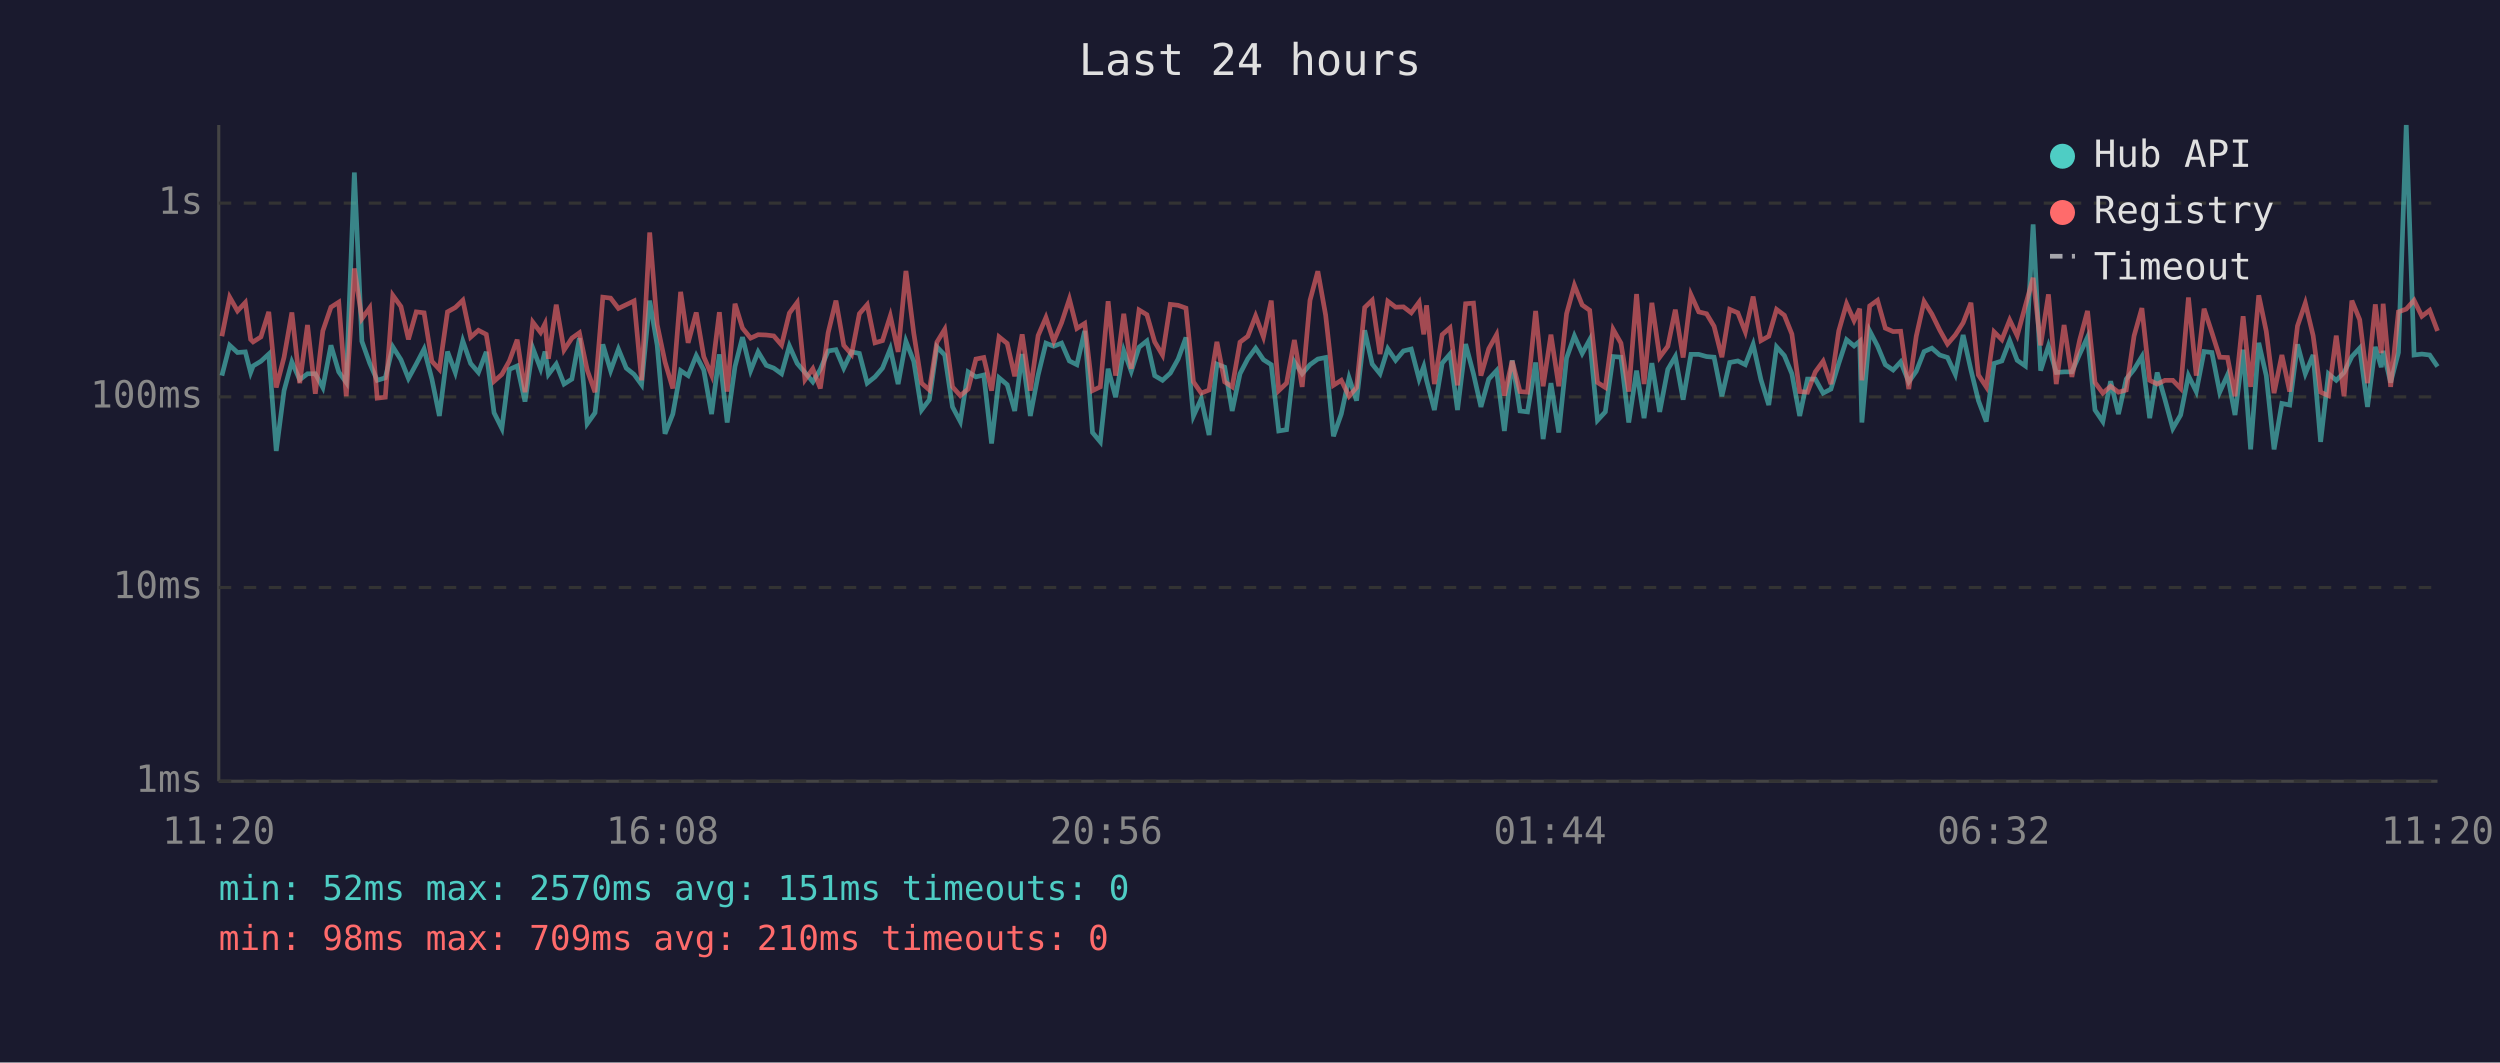
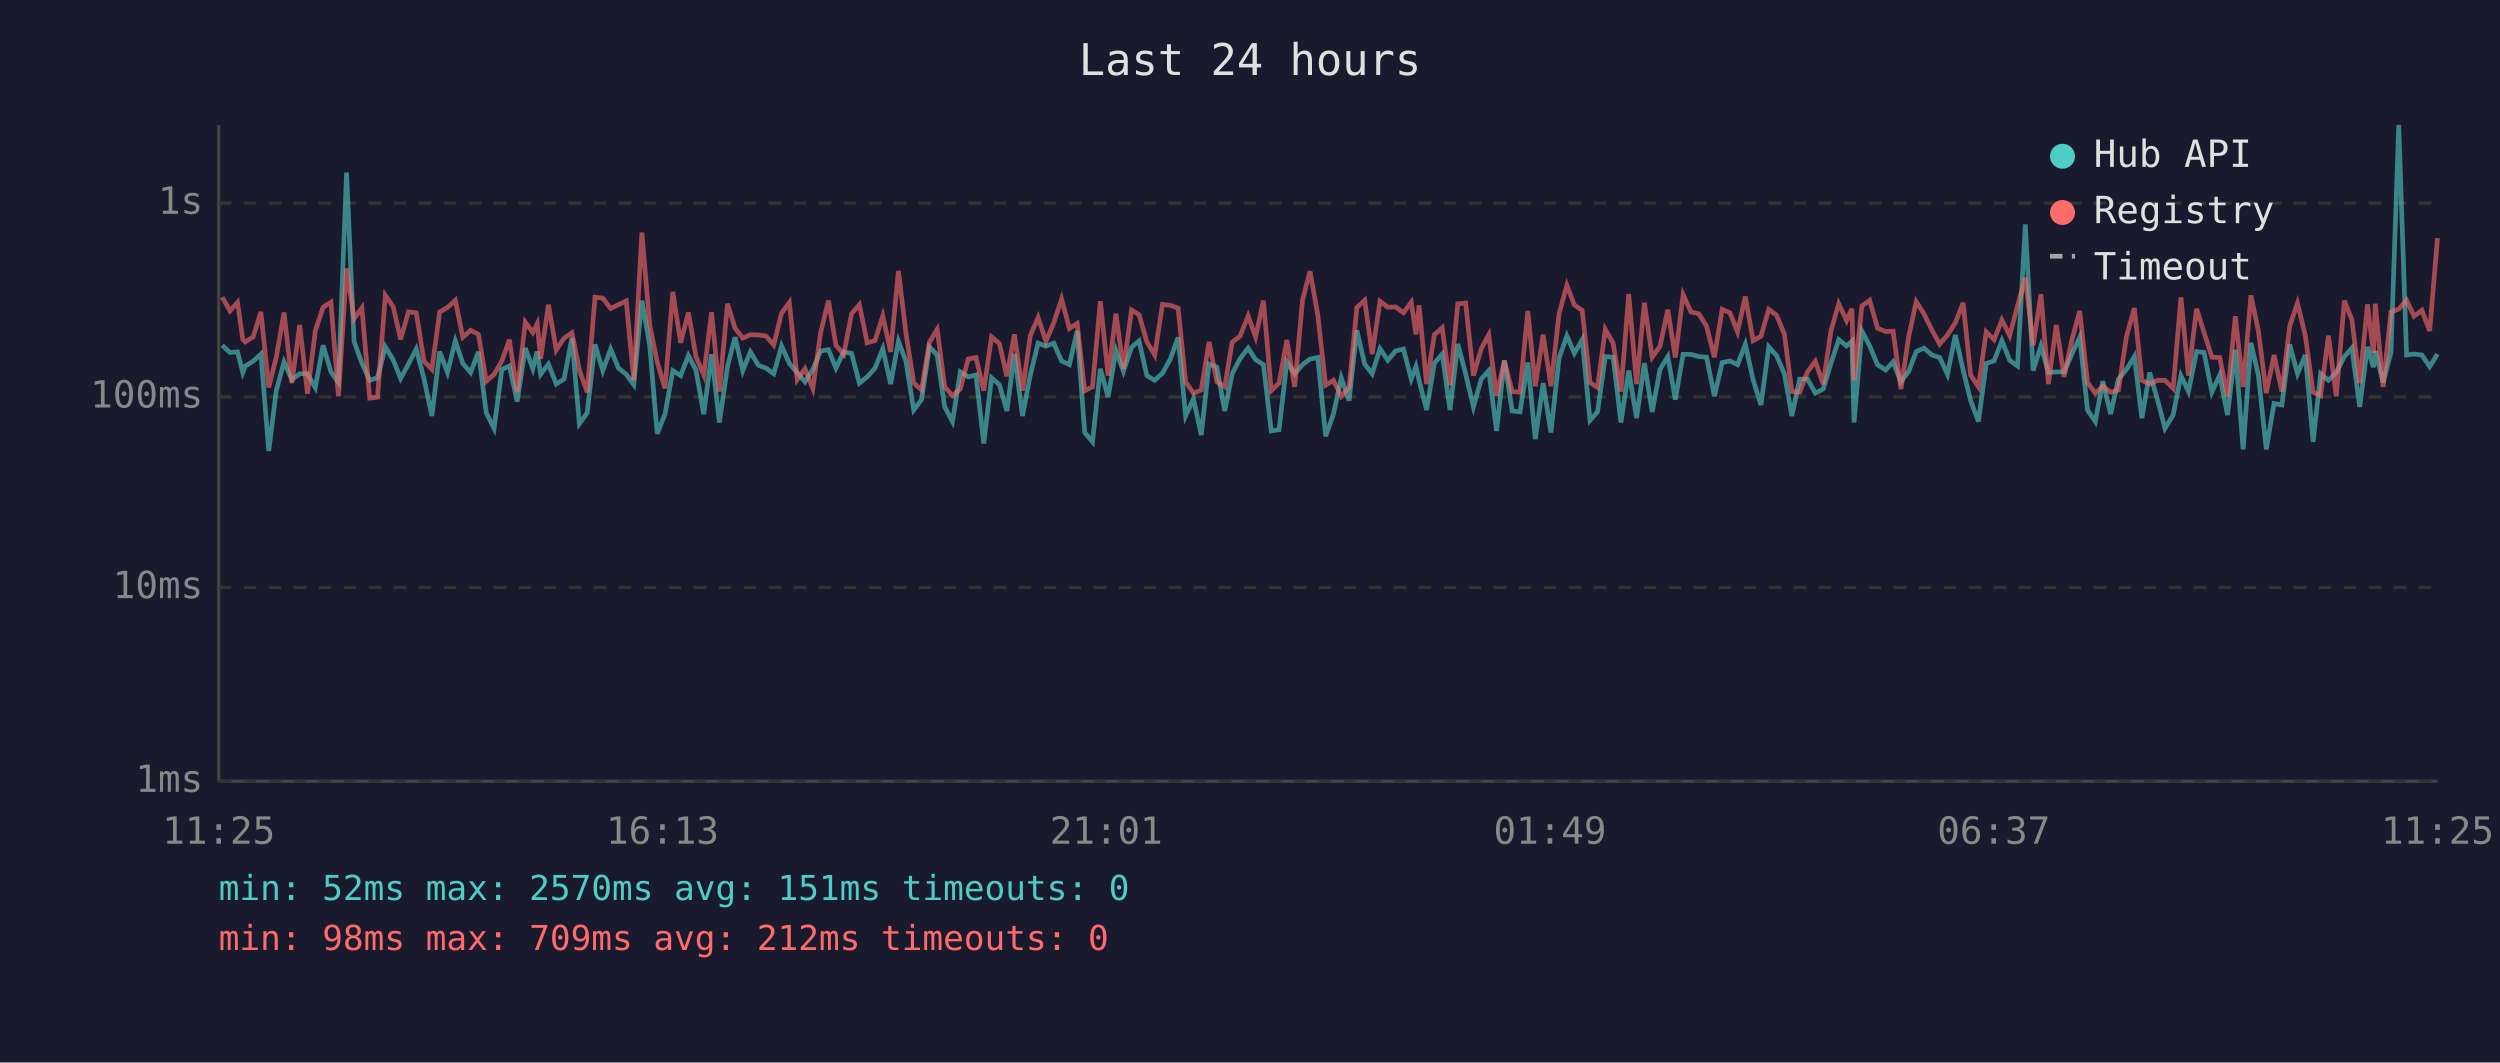
<svg xmlns="http://www.w3.org/2000/svg" viewBox="0 0 800 340" font-family="monospace" font-size="12">
  <rect width="800" height="340" fill="#1a1a2e" />
  <text x="400" y="24" fill="#e0e0e0" font-size="14" text-anchor="middle">Last 24 hours</text>
  <line x1="70" y1="40" x2="70" y2="250" stroke="#444" stroke-width="1" />
  <line x1="70" y1="250" x2="780" y2="250" stroke="#444" stroke-width="1" />
  <line x1="70" y1="250" x2="780" y2="250" stroke="#333" stroke-width="1" stroke-dasharray="4" />
  <text x="65" y="250" fill="#888" text-anchor="end" dominant-baseline="middle">1ms</text>
  <line x1="70" y1="188" x2="780" y2="188" stroke="#333" stroke-width="1" stroke-dasharray="4" />
  <text x="65" y="188" fill="#888" text-anchor="end" dominant-baseline="middle">10ms</text>
  <line x1="70" y1="127" x2="780" y2="127" stroke="#333" stroke-width="1" stroke-dasharray="4" />
  <text x="65" y="127" fill="#888" text-anchor="end" dominant-baseline="middle">100ms</text>
  <line x1="70" y1="65" x2="780" y2="65" stroke="#333" stroke-width="1" stroke-dasharray="4" />
  <text x="65" y="65" fill="#888" text-anchor="end" dominant-baseline="middle">1s</text>
-   <text x="70" y="270" fill="#888" text-anchor="middle">11:20</text>
-   <text x="212" y="270" fill="#888" text-anchor="middle">16:08</text>
-   <text x="354" y="270" fill="#888" text-anchor="middle">20:56</text>
-   <text x="496" y="270" fill="#888" text-anchor="middle">01:44</text>
-   <text x="638" y="270" fill="#888" text-anchor="middle">06:32</text>
-   <text x="780" y="270" fill="#888" text-anchor="middle">11:20</text>
-   <polyline points="71.0,120.2 73.5,110.5 76.0,112.8 78.5,112.6 80.2,119.2 81.0,117.1 83.5,115.6 86.0,113.3 88.4,144.3 90.9,125.0 93.4,115.8 95.9,121.5 98.4,119.6 100.9,119.6 103.3,124.0 105.9,110.5 108.4,119.0 110.8,122.4 113.4,55.2 115.8,109.2 118.3,116.2 120.7,121.7 123.3,120.9 125.7,111.0 128.3,115.1 130.7,121.1 133.2,116.5 135.7,111.7 138.2,121.3 140.6,133.1 143.2,112.5 145.7,119.2 148.1,109.1 150.6,116.3 153.1,119.2 155.6,112.6 158.1,132.1 160.6,137.1 163.0,118.2 165.5,117.1 168.0,128.5 170.5,111.4 173.0,118.0 174.4,112.5 175.5,119.8 178.0,116.5 180.5,122.9 183.0,121.3 185.4,108.2 187.9,135.6 190.4,132.1 192.9,110.2 195.4,118.6 197.9,111.7 200.4,117.8 202.9,119.8 205.3,123.1 207.9,96.2 210.3,110.5 212.8,138.8 215.3,132.5 217.8,118.6 220.2,120.2 222.8,113.8 225.2,118.4 227.7,132.5 230.2,113.4 232.7,135.2 235.2,117.3 237.6,107.9 240.2,118.6 242.6,112.6 245.2,116.9 247.6,117.8 250.1,119.6 252.6,110.7 255.1,116.3 257.6,119.2 260.1,122.2 262.5,118.2 265.0,112.3 267.5,111.9 270.0,117.8 272.5,112.6 275.0,113.1 277.5,122.6 280.0,120.6 282.4,117.8 284.9,111.6 287.4,122.9 289.9,109.2 292.4,115.6 294.9,131.2 297.4,127.9 299.8,111.0 302.3,113.6 304.8,130.2 307.3,134.9 309.8,119.0 312.3,120.6 314.8,120.0 317.3,141.9 319.7,120.9 322.3,123.1 324.7,131.5 327.1,113.3 329.7,133.1 332.2,120.0 334.7,109.8 337.2,110.8 339.7,109.8 342.2,115.5 344.6,116.7 347.1,105.9 349.6,138.4 352.1,141.4 354.6,118.0 357.0,127.1 359.6,112.2 362.0,118.8 364.5,111.1 367.0,109.1 369.5,120.2 372.0,121.7 374.5,119.4 377.0,114.9 379.5,108.0 381.9,133.1 384.4,127.6 386.9,139.2 389.4,116.5 391.9,117.5 394.3,131.5 396.8,119.6 399.3,114.8 401.8,111.4 404.3,115.1 406.8,116.7 409.2,137.9 411.7,137.5 414.2,115.8 416.7,119.6 419.2,116.7 421.7,114.9 424.2,114.4 426.7,139.6 429.2,132.5 431.7,120.9 434.1,128.2 436.7,105.7 439.1,116.5 441.6,119.6 444.1,111.6 446.6,115.3 449.1,112.3 451.6,111.7 454.1,121.3 455.6,117.3 456.5,121.7 459.0,131.2 461.5,116.2 464.0,113.3 466.4,131.2 469.0,110.1 471.5,119.6 473.9,130.2 476.4,121.3 478.9,118.6 481.4,137.9 483.9,115.3 486.4,131.5 488.8,131.8 491.4,116.0 493.8,140.5 496.3,122.6 498.8,138.4 501.3,114.6 503.8,107.5 506.3,113.1 508.7,108.7 511.2,134.5 513.7,131.8 516.2,114.1 518.7,114.3 521.2,135.2 523.7,118.6 526.1,133.8 528.6,116.2 531.1,131.8 533.7,118.2 536.1,114.1 538.6,127.9 541.1,113.4 543.6,113.4 546.1,114.1 548.5,114.3 551.0,126.8 553.5,116.0 556.1,115.5 558.5,116.7 561.0,110.2 563.5,121.5 566.0,129.6 568.5,111.0 571.0,113.8 573.4,119.6 575.9,133.1 578.4,121.3 580.9,121.3 583.4,125.8 585.9,124.5 588.4,116.3 590.9,108.7 593.3,110.7 595.1,109.2 595.8,135.2 598.3,105.9 600.8,110.7 603.3,116.7 605.8,118.4 608.2,115.8 610.8,122.2 613.2,118.8 615.7,112.5 618.2,111.4 620.7,113.6 623.2,114.4 625.7,119.8 628.2,107.2 630.7,118.4 633.1,128.2 635.6,134.9 638.1,116.3 640.6,115.5 643.1,109.0 645.5,115.3 648.1,117.1 650.6,71.8 653.0,118.6 655.5,110.7 658.0,119.2 660.5,119.0 663.0,119.0 665.5,113.3 668.0,107.9 670.4,131.2 672.9,134.9 675.4,122.0 677.9,132.5 680.4,121.3 682.9,118.2 685.4,114.1 687.9,133.8 690.3,119.2 692.8,127.9 695.3,137.1 697.8,132.8 700.3,120.2 702.8,125.3 705.3,112.5 707.8,112.8 710.3,125.5 712.8,120.0 715.2,132.8 717.8,111.9 720.2,143.8 722.8,109.7 725.2,120.2 727.7,143.8 730.2,129.1 732.7,129.6 735.2,110.2 737.7,119.6 740.2,113.6 742.6,141.4 745.1,119.6 747.6,121.7 750.1,119.2 752.6,114.1 755.1,111.4 757.6,130.2 760.1,111.0 762.0,117.5 762.6,112.3 765.0,122.4 767.5,112.8 770.0,40.0 772.5,113.6 775.0,113.3 777.5,113.6 780.0,117.3" fill="none" stroke="#4ecdc4" stroke-width="1.5" opacity="0.6" />
-   <polyline points="71.0,107.6 73.5,95.1 76.0,99.5 78.5,96.8 80.2,108.6 81.0,109.4 83.5,107.8 86.0,99.8 88.4,124.0 90.9,114.3 93.4,100.0 95.9,122.6 98.4,104.0 100.9,126.0 103.3,105.9 105.9,98.3 108.4,96.7 110.8,126.8 113.4,85.9 115.8,102.0 118.3,98.5 120.7,127.4 123.3,127.1 125.7,94.5 128.3,98.1 130.7,108.6 133.2,99.8 135.7,100.1 138.2,115.6 140.6,118.2 143.2,99.8 145.7,98.4 148.1,96.1 150.6,107.9 153.1,105.7 155.6,107.0 158.1,122.0 160.6,119.8 163.0,115.5 165.5,108.7 168.0,125.5 170.5,103.1 173.0,106.4 174.4,103.6 175.5,114.8 178.0,97.5 180.5,112.0 183.0,108.2 185.4,106.5 187.9,118.4 190.4,125.5 192.9,95.1 195.4,95.4 197.9,98.7 200.4,97.5 202.9,96.3 205.3,121.7 207.9,74.4 210.3,103.9 212.8,115.8 215.3,124.3 217.8,93.4 220.2,109.7 222.8,100.0 225.2,114.1 227.7,120.0 230.2,99.9 232.7,125.3 235.2,97.2 237.6,105.0 240.2,108.2 242.6,107.1 245.2,107.2 247.6,107.5 250.1,110.4 252.6,100.2 255.1,96.8 257.6,121.5 260.1,118.0 262.5,124.3 265.0,106.5 267.5,96.2 270.0,110.5 272.5,113.4 275.0,100.4 277.5,97.5 280.0,109.7 282.4,109.0 284.9,101.1 287.4,112.6 289.9,86.7 292.4,106.6 294.9,122.6 297.4,124.8 299.8,109.5 302.3,105.4 304.8,123.8 307.3,126.6 309.8,124.5 312.3,114.9 314.8,114.4 317.3,125.0 319.7,107.8 322.3,109.9 324.7,120.4 327.1,107.0 329.7,125.0 332.2,107.4 334.7,101.6 337.2,109.2 339.7,103.3 342.2,95.7 344.6,105.1 347.1,103.5 349.6,125.0 352.1,123.8 354.6,96.4 357.0,120.2 359.6,100.4 362.0,118.0 364.5,99.2 367.0,100.7 369.5,109.4 372.0,113.6 374.5,97.4 377.0,97.7 379.5,98.6 381.9,122.2 384.4,125.8 386.9,124.8 389.4,109.4 391.9,122.2 394.3,123.8 396.8,109.5 399.3,107.6 401.8,101.1 404.3,107.8 406.8,96.2 409.2,125.0 411.7,122.6 414.2,108.8 416.7,123.8 419.2,96.1 421.7,86.8 424.2,100.8 426.7,123.3 429.2,121.7 431.7,126.8 434.1,124.0 436.7,98.4 439.1,96.1 441.6,113.3 444.1,96.4 446.6,98.3 449.1,98.2 451.6,100.1 454.1,96.7 455.6,107.0 456.5,97.7 459.0,122.9 461.5,107.1 464.0,104.9 466.4,123.3 469.0,97.2 471.5,97.0 473.9,120.2 476.4,111.6 478.9,107.1 481.4,126.6 483.9,115.5 486.4,125.3 488.8,125.5 491.4,99.5 493.8,123.6 496.3,107.1 498.8,123.6 501.3,100.4 503.8,91.3 506.3,97.6 508.7,99.3 511.2,122.4 513.7,124.0 516.2,105.4 518.7,109.8 521.2,125.3 523.7,94.1 526.1,122.9 528.6,96.9 531.1,114.3 533.7,110.8 536.1,99.1 538.6,114.4 541.1,94.3 543.6,99.8 546.1,100.4 548.5,104.4 551.0,114.3 553.5,99.0 556.1,100.1 558.5,106.2 561.0,94.9 563.5,109.0 566.0,107.6 568.5,99.0 571.0,100.9 573.4,106.9 575.9,125.3 578.4,125.5 580.9,119.0 583.4,115.6 585.9,122.9 588.4,105.9 590.9,97.2 593.3,102.6 595.1,98.8 595.8,121.7 598.3,97.9 600.8,96.1 603.3,105.0 605.8,106.1 608.2,106.0 610.8,124.5 613.2,107.6 615.7,96.5 618.2,100.5 620.7,105.6 623.2,110.1 625.7,107.2 628.2,103.3 630.7,96.9 633.1,120.0 635.6,123.8 638.1,106.2 640.6,108.7 643.1,102.4 645.5,107.4 648.1,97.9 650.6,88.9 653.0,110.5 655.5,94.2 658.0,122.9 660.5,104.0 663.0,120.6 665.5,108.8 668.0,99.5 670.4,122.4 672.9,125.8 675.4,123.6 677.9,125.5 680.4,124.8 682.9,107.5 685.4,98.6 687.9,121.7 690.3,122.9 692.8,121.7 695.3,121.7 697.8,124.3 700.3,95.2 702.8,120.2 705.3,98.8 707.8,106.4 710.3,114.3 712.8,114.4 715.2,126.8 717.8,101.2 720.2,123.8 722.8,94.5 725.2,106.0 727.7,125.8 730.2,113.6 732.7,125.3 735.2,104.3 737.7,97.0 740.2,107.4 742.6,125.5 745.1,126.6 747.6,107.4 750.1,126.8 752.6,96.2 755.1,102.3 757.6,122.6 760.1,97.4 762.0,113.0 762.6,97.2 765.0,123.8 767.5,99.8 770.0,98.9 772.5,96.1 775.0,101.2 777.5,99.3 780.0,105.9" fill="none" stroke="#ff6b6b" stroke-width="1.5" opacity="0.6" />
+   <text x="70" y="270" fill="#888" text-anchor="middle">11:25</text>
+   <text x="212" y="270" fill="#888" text-anchor="middle">16:13</text>
+   <text x="354" y="270" fill="#888" text-anchor="middle">21:01</text>
+   <text x="496" y="270" fill="#888" text-anchor="middle">01:49</text>
+   <text x="638" y="270" fill="#888" text-anchor="middle">06:37</text>
+   <text x="780" y="270" fill="#888" text-anchor="middle">11:25</text>
+   <polyline points="71.1,110.5 73.6,112.8 76.0,112.6 77.7,119.2 78.5,117.1 81.0,115.6 83.5,113.3 86.0,144.3 88.4,125.0 90.9,115.8 93.4,121.5 95.9,119.6 98.4,119.6 100.9,124.0 103.4,110.5 105.9,119.0 108.3,122.4 110.9,55.2 113.3,109.2 115.8,116.2 118.3,121.7 120.8,120.9 123.3,111.0 125.8,115.1 128.2,121.1 130.7,116.5 133.2,111.7 135.7,121.3 138.2,133.1 140.7,112.5 143.2,119.2 145.7,109.1 148.1,116.3 150.6,119.2 153.1,112.6 155.6,132.1 158.1,137.1 160.6,118.2 163.0,117.1 165.5,128.5 168.1,111.4 170.5,118.0 171.9,112.5 173.0,119.8 175.5,116.5 178.0,122.9 180.5,121.3 183.0,108.2 185.4,135.6 187.9,132.1 190.4,110.2 192.9,118.6 195.4,111.7 197.9,117.8 200.4,119.8 202.8,123.1 205.4,96.2 207.9,110.5 210.3,138.8 212.8,132.5 215.3,118.6 217.8,120.2 220.3,113.8 222.7,118.4 225.2,132.5 227.7,113.4 230.2,135.2 232.8,117.3 235.2,107.9 237.7,118.6 240.1,112.6 242.7,116.9 245.1,117.8 247.6,119.6 250.1,110.7 252.6,116.3 255.1,119.2 257.6,122.2 260.1,118.2 262.6,112.3 265.1,111.9 267.5,117.8 270.0,112.6 272.5,113.1 275.0,122.6 277.5,120.6 280.0,117.8 282.5,111.6 285.0,122.9 287.5,109.2 289.9,115.6 292.4,131.2 294.9,127.9 297.4,111.0 299.9,113.6 302.3,130.2 304.8,134.9 307.3,119.0 309.8,120.6 312.3,120.0 314.8,141.9 317.3,120.9 319.8,123.1 322.2,131.5 324.6,113.3 327.2,133.1 329.7,120.0 332.2,109.8 334.7,110.8 337.2,109.8 339.7,115.5 342.2,116.7 344.7,105.9 347.1,138.4 349.6,141.4 352.1,118.0 354.6,127.1 357.1,112.2 359.5,118.8 362.1,111.1 364.5,109.1 367.0,120.2 369.5,121.7 372.0,119.4 374.5,114.9 377.0,108.0 379.4,133.1 381.9,127.6 384.4,139.2 386.9,116.5 389.4,117.5 391.9,131.5 394.3,119.6 396.8,114.8 399.4,111.4 401.8,115.1 404.3,116.7 406.8,137.9 409.3,137.5 411.8,115.8 414.3,119.6 416.8,116.7 419.2,114.9 421.7,114.4 424.2,139.6 426.7,132.5 429.2,120.9 431.7,128.2 434.2,105.7 436.7,116.5 439.1,119.6 441.6,111.6 444.1,115.3 446.6,112.3 449.1,111.7 451.6,121.3 453.1,117.3 454.1,121.7 456.5,131.2 459.0,116.2 461.5,113.3 464.0,131.2 466.5,110.1 469.0,119.6 471.5,130.2 474.0,121.3 476.4,118.6 478.9,137.9 481.4,115.3 483.9,131.5 486.4,131.8 488.9,116.0 491.3,140.5 493.8,122.6 496.3,138.4 498.9,114.6 501.4,107.5 503.8,113.1 506.3,108.7 508.8,134.5 511.2,131.8 513.7,114.1 516.2,114.3 518.7,135.2 521.2,118.6 523.7,133.8 526.2,116.2 528.7,131.8 531.2,118.2 533.7,114.1 536.1,127.9 538.6,113.4 541.1,113.4 543.6,114.1 546.1,114.3 548.6,126.8 551.1,116.0 553.6,115.5 556.0,116.7 558.5,110.2 561.0,121.5 563.5,129.6 566.0,111.0 568.5,113.8 571.0,119.6 573.4,133.1 575.9,121.3 578.4,121.3 580.9,125.8 583.4,124.5 585.9,116.3 588.4,108.7 590.9,110.7 592.6,109.2 593.3,135.2 595.8,105.9 598.3,110.7 600.8,116.7 603.4,118.4 605.8,115.8 608.3,122.2 610.8,118.8 613.2,112.5 615.7,111.4 618.2,113.6 620.7,114.4 623.2,119.8 625.7,107.2 628.2,118.4 630.6,128.2 633.1,134.9 635.6,116.3 638.1,115.5 640.6,109.0 643.1,115.3 645.6,117.1 648.1,71.8 650.6,118.6 653.1,110.7 655.5,119.2 658.0,119.0 660.5,119.0 663.0,113.3 665.5,107.9 668.0,131.2 670.5,134.9 672.9,122.0 675.4,132.5 677.9,121.3 680.5,118.2 683.0,114.1 685.4,133.8 687.9,119.2 690.4,127.9 692.8,137.1 695.4,132.8 697.9,120.2 700.3,125.3 702.9,112.5 705.3,112.8 707.8,125.5 710.3,120.0 712.8,132.8 715.3,111.9 717.8,143.8 720.3,109.7 722.7,120.2 725.2,143.8 727.7,129.1 730.2,129.6 732.7,110.2 735.2,119.6 737.7,113.6 740.2,141.4 742.6,119.6 745.1,121.7 747.6,119.2 750.2,114.1 752.6,111.4 755.1,130.2 757.6,111.0 759.5,117.5 760.1,112.3 762.6,122.4 765.1,112.8 767.6,40.0 770.1,113.6 772.5,113.3 775.0,113.6 777.5,117.3 780.0,113.3" fill="none" stroke="#4ecdc4" stroke-width="1.5" opacity="0.6" />
+   <polyline points="71.1,95.1 73.6,99.5 76.0,96.8 77.7,108.6 78.5,109.4 81.0,107.8 83.5,99.8 86.0,124.0 88.4,114.3 90.9,100.0 93.4,122.6 95.9,104.0 98.4,126.0 100.9,105.9 103.4,98.3 105.9,96.7 108.3,126.8 110.9,85.9 113.3,102.0 115.8,98.5 118.3,127.4 120.8,127.1 123.3,94.5 125.8,98.1 128.2,108.6 130.7,99.8 133.2,100.1 135.7,115.6 138.2,118.2 140.7,99.8 143.2,98.4 145.7,96.1 148.1,107.9 150.6,105.7 153.1,107.0 155.6,122.0 158.1,119.8 160.6,115.5 163.0,108.7 165.5,125.5 168.1,103.1 170.5,106.4 171.9,103.6 173.0,114.8 175.5,97.5 178.0,112.0 180.5,108.2 183.0,106.5 185.4,118.4 187.9,125.5 190.4,95.1 192.9,95.4 195.4,98.7 197.9,97.5 200.4,96.3 202.8,121.7 205.4,74.4 207.9,103.9 210.3,115.8 212.8,124.3 215.3,93.4 217.8,109.7 220.3,100.0 222.7,114.1 225.2,120.0 227.7,99.9 230.2,125.3 232.8,97.2 235.2,105.0 237.7,108.2 240.1,107.1 242.7,107.2 245.1,107.5 247.6,110.4 250.1,100.2 252.6,96.8 255.1,121.5 257.6,118.0 260.1,124.3 262.6,106.5 265.1,96.2 267.5,110.5 270.0,113.4 272.5,100.4 275.0,97.5 277.5,109.7 280.0,109.0 282.5,101.1 285.0,112.6 287.5,86.7 289.9,106.6 292.4,122.6 294.9,124.8 297.4,109.5 299.9,105.4 302.3,123.8 304.8,126.6 307.3,124.5 309.8,114.9 312.3,114.4 314.8,125.0 317.3,107.8 319.8,109.9 322.2,120.4 324.6,107.0 327.2,125.0 329.7,107.4 332.2,101.6 334.7,109.2 337.2,103.3 339.7,95.7 342.2,105.1 344.7,103.5 347.1,125.0 349.6,123.8 352.1,96.4 354.6,120.2 357.1,100.4 359.5,118.0 362.1,99.2 364.5,100.7 367.0,109.4 369.5,113.6 372.0,97.4 374.5,97.7 377.0,98.6 379.4,122.2 381.9,125.8 384.4,124.8 386.9,109.4 389.4,122.2 391.9,123.8 394.3,109.5 396.8,107.6 399.4,101.1 401.8,107.8 404.3,96.2 406.8,125.0 409.3,122.6 411.8,108.8 414.3,123.8 416.8,96.1 419.2,86.8 421.7,100.8 424.2,123.3 426.7,121.7 429.2,126.8 431.7,124.0 434.2,98.4 436.7,96.1 439.1,113.3 441.6,96.4 444.1,98.3 446.6,98.2 449.1,100.1 451.6,96.7 453.1,107.0 454.1,97.7 456.5,122.9 459.0,107.1 461.5,104.9 464.0,123.3 466.5,97.2 469.0,97.0 471.5,120.2 474.0,111.6 476.4,107.1 478.9,126.6 481.4,115.5 483.9,125.3 486.4,125.5 488.9,99.5 491.3,123.6 493.8,107.1 496.3,123.6 498.9,100.4 501.4,91.3 503.8,97.6 506.3,99.3 508.8,122.4 511.2,124.0 513.7,105.4 516.2,109.8 518.7,125.3 521.2,94.1 523.7,122.9 526.2,96.9 528.7,114.3 531.2,110.8 533.7,99.1 536.1,114.4 538.6,94.3 541.1,99.8 543.6,100.4 546.1,104.4 548.6,114.3 551.1,99.0 553.6,100.1 556.0,106.2 558.5,94.9 561.0,109.0 563.5,107.6 566.0,99.0 568.5,100.9 571.0,106.9 573.4,125.3 575.9,125.5 578.4,119.0 580.9,115.6 583.4,122.9 585.9,105.9 588.4,97.2 590.9,102.6 592.6,98.8 593.3,121.7 595.8,97.9 598.3,96.1 600.8,105.0 603.4,106.1 605.8,106.0 608.3,124.5 610.8,107.6 613.2,96.5 615.7,100.5 618.2,105.6 620.7,110.1 623.2,107.2 625.7,103.3 628.2,96.9 630.6,120.0 633.1,123.8 635.6,106.2 638.1,108.7 640.6,102.4 643.1,107.4 645.6,97.9 648.1,88.9 650.6,110.5 653.1,94.2 655.5,122.9 658.0,104.0 660.5,120.6 663.0,108.8 665.5,99.5 668.0,122.4 670.5,125.8 672.9,123.6 675.4,125.5 677.9,124.8 680.5,107.5 683.0,98.6 685.4,121.7 687.9,122.9 690.4,121.7 692.8,121.7 695.4,124.3 697.9,95.2 700.3,120.2 702.9,98.8 705.3,106.4 707.8,114.3 710.3,114.4 712.8,126.8 715.3,101.2 717.8,123.8 720.3,94.5 722.7,106.0 725.2,125.8 727.7,113.6 730.2,125.3 732.7,104.3 735.2,97.0 737.7,107.4 740.2,125.5 742.6,126.6 745.1,107.4 747.6,126.8 750.2,96.2 752.6,102.3 755.1,122.6 757.6,97.4 759.5,113.0 760.1,97.2 762.6,123.8 765.1,99.8 767.6,98.9 770.1,96.1 772.5,101.2 775.0,99.3 777.5,105.9 780.0,76.2" fill="none" stroke="#ff6b6b" stroke-width="1.5" opacity="0.6" />
  <circle cx="660" cy="50" r="4" fill="#4ecdc4" />
  <text x="670" y="50" fill="#e0e0e0" dominant-baseline="middle">Hub API</text>
  <circle cx="660" cy="68" r="4" fill="#ff6b6b" />
  <text x="670" y="68" fill="#e0e0e0" dominant-baseline="middle">Registry</text>
  <line x1="656" y1="82" x2="664" y2="82" stroke="#e0e0e0" stroke-width="1.5" stroke-dasharray="4,3" opacity="0.7" />
  <text x="670" y="86" fill="#e0e0e0" dominant-baseline="middle">Timeout</text>
  <text x="70" y="288" fill="#4ecdc4" font-size="11">min: 52ms  max: 2570ms  avg: 151ms  timeouts: 0</text>
-   <text x="70" y="304" fill="#ff6b6b" font-size="11">min: 98ms  max: 709ms  avg: 210ms  timeouts: 0</text>
+   <text x="70" y="304" fill="#ff6b6b" font-size="11">min: 98ms  max: 709ms  avg: 212ms  timeouts: 0</text>
</svg>
